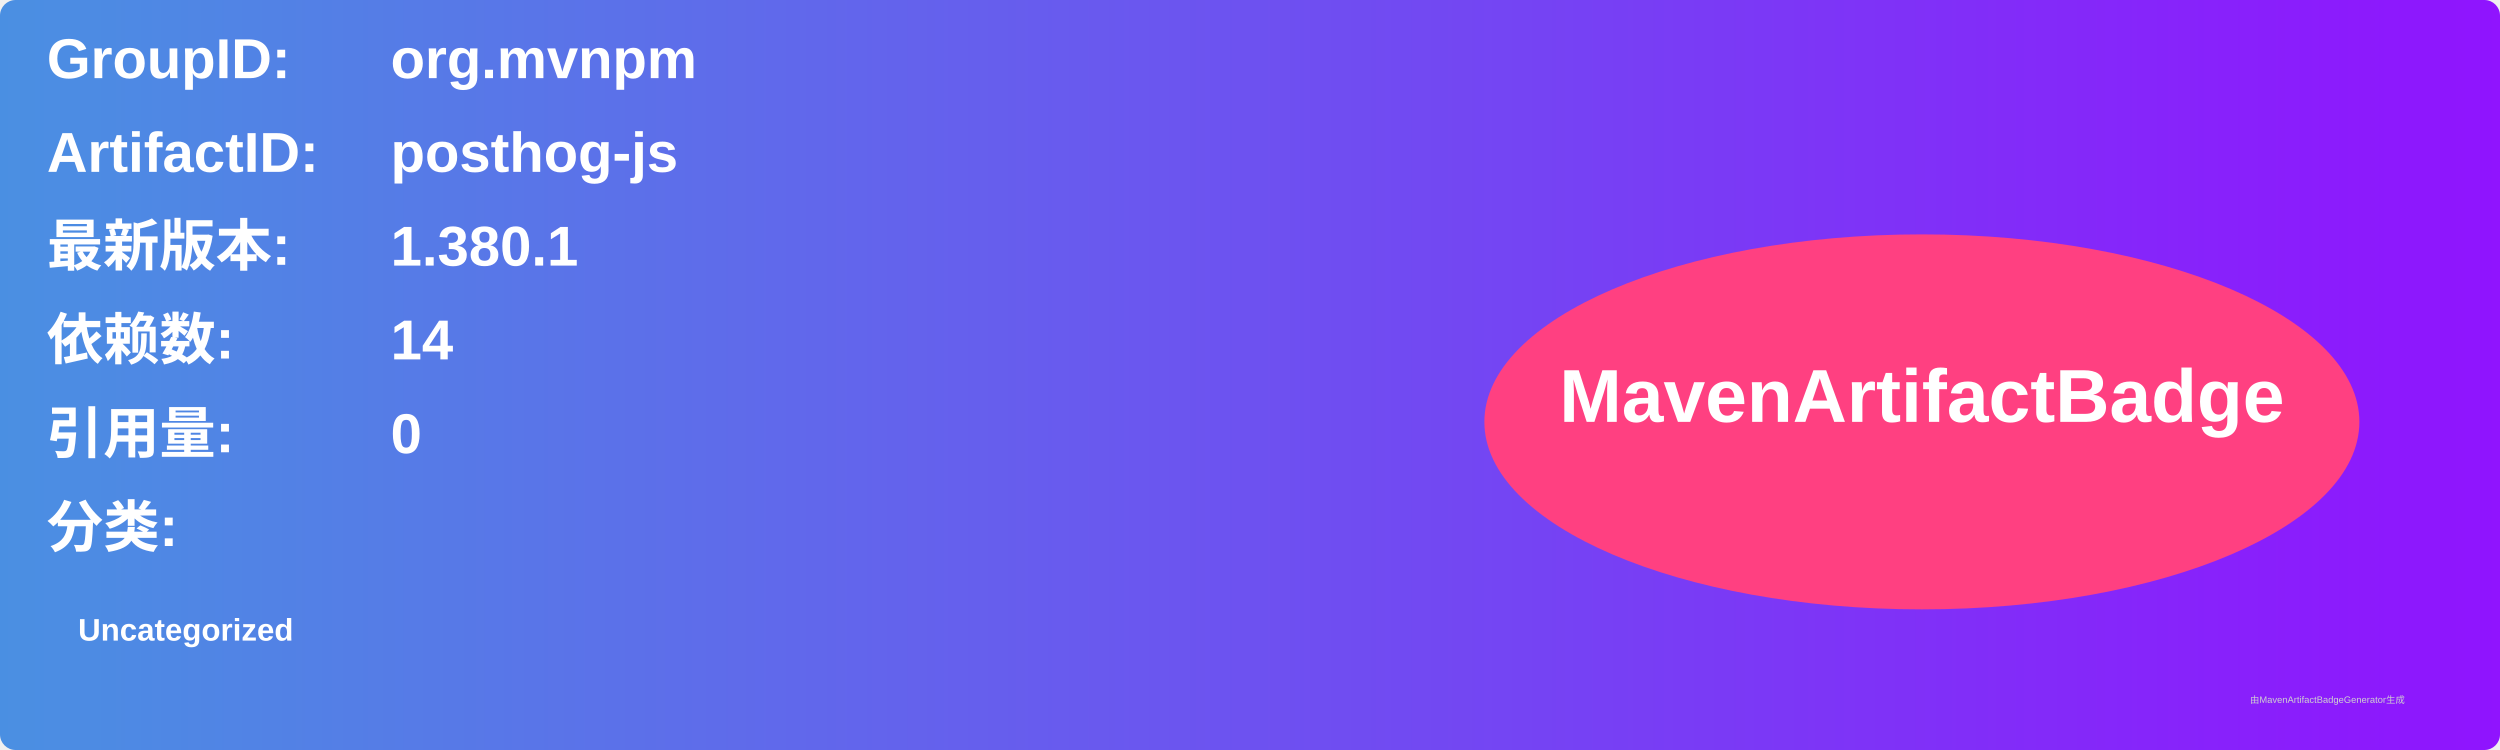
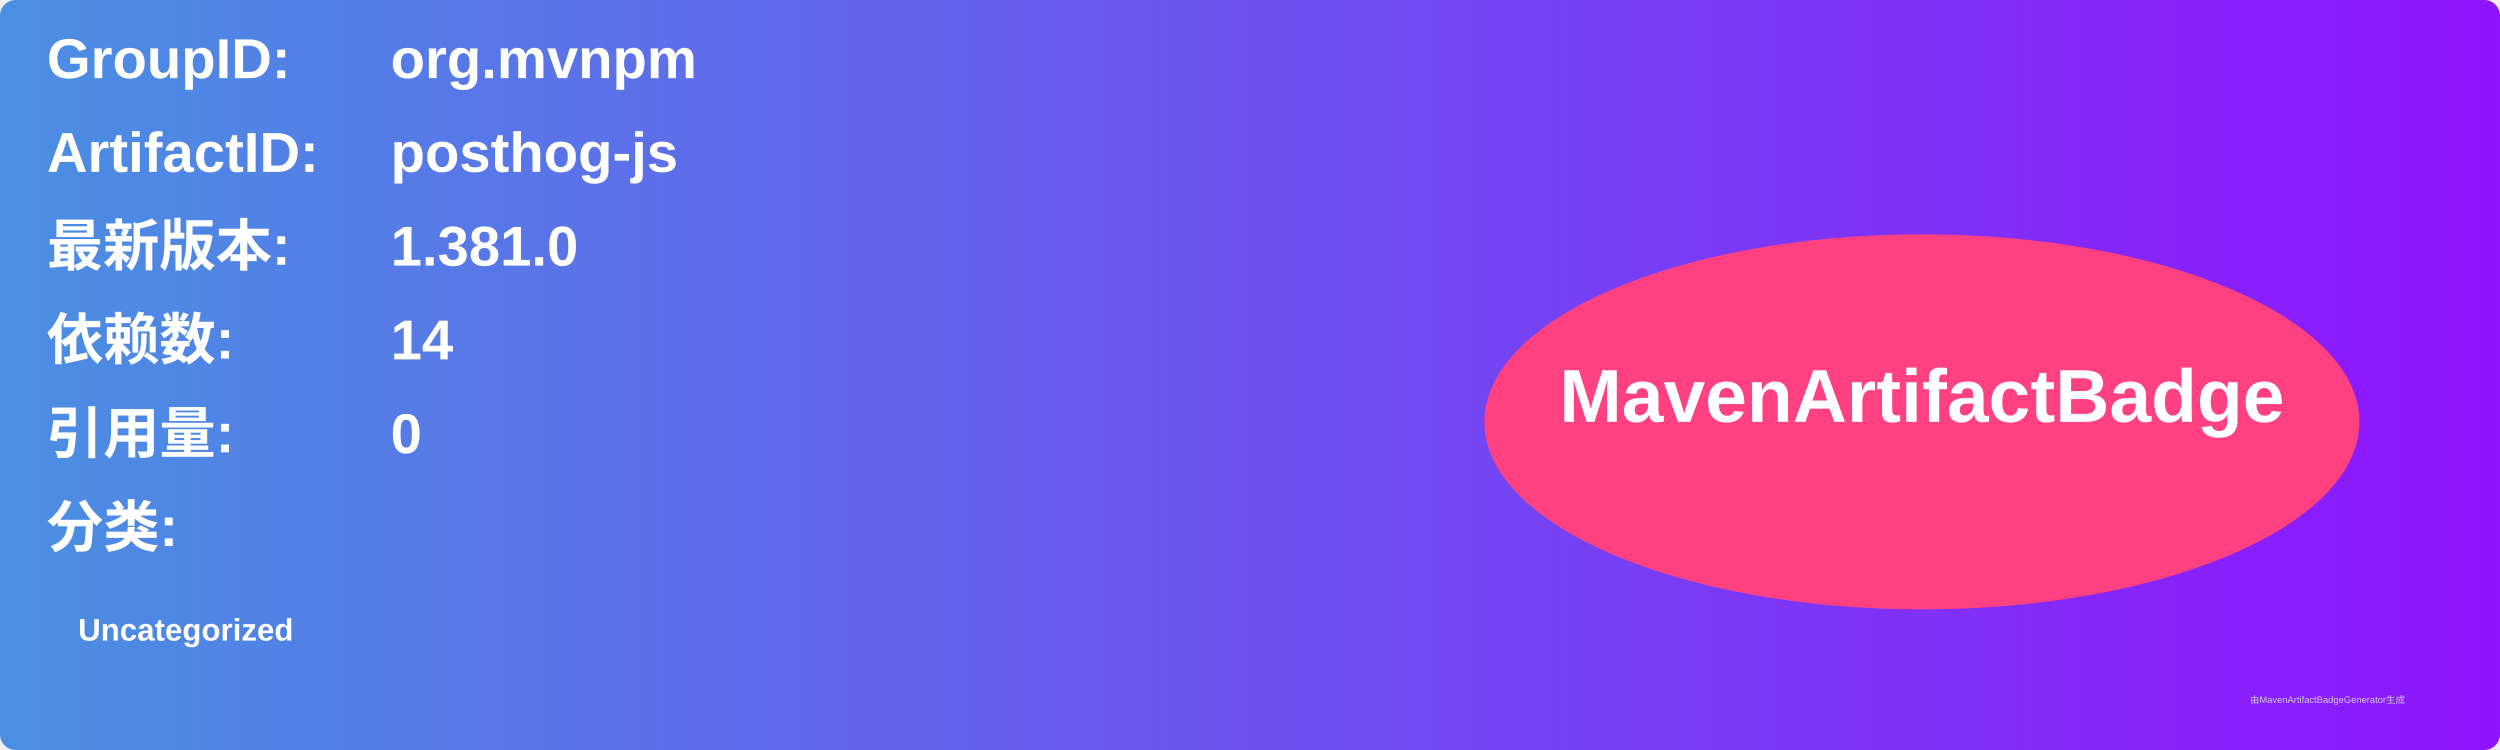
<svg xmlns="http://www.w3.org/2000/svg" width="800" height="240" viewBox="0 0 800 240">
  <linearGradient id="grad" x1="0%" y1="0%" x2="100%" y2="0%">
    <stop offset="0%" stop-color="#4a90e2" />
    <stop offset="100%" stop-color="#9013fe" />
  </linearGradient>
  <rect width="100%" height="100%" rx="5" ry="5" fill="url(#grad)" />
  <g transform="translate(15, 15)">
    <text x="0" y="10" font-family="Arial" font-size="18" fill="white" font-weight="bold" width="260">GroupID:</text>
    <text x="110" y="10" font-family="Arial" font-size="18" fill="white" font-weight="bold" width="460">org.mvnpm</text>
    <text x="0" y="40" font-family="Arial" font-size="18" fill="white" font-weight="bold" width="260">ArtifactID:</text>
    <text x="110" y="40" font-family="Arial" font-size="18" fill="white" font-weight="bold" width="460">posthog-js</text>
    <text x="0" y="70" font-family="Arial" font-size="18" fill="white" font-weight="bold">最新版本:</text>
    <text x="110" y="70" font-family="Arial" font-size="18" fill="white" font-weight="bold">
-       <tspan font-weight="bold">1.380.1</tspan>
+       <tspan font-weight="bold">1.381.0</tspan>
    </text>
    <text x="0" y="100" font-family="Arial" font-size="18" fill="white" font-weight="bold">依赖数: </text>
    <text x="110" y="100" font-family="Arial" font-size="18" fill="white">
      <tspan font-weight="bold">14</tspan>
    </text>
    <text x="0" y="130" font-family="Arial" font-size="18" fill="white" font-weight="bold">引用量: </text>
    <text x="110" y="130" font-family="Arial" font-size="18" fill="white">
      <tspan font-weight="bold">0</tspan>
    </text>
    <text x="0" y="160" font-family="Arial" font-size="18" fill="white" font-weight="bold">分类:</text>
    <text x="10" y="190" font-family="Arial" font-size="10" fill="white">
      <tspan font-weight="bold">Uncategorized</tspan>
    </text>
    <ellipse cx="600" cy="120" rx="140" ry="60" fill="#ff4081" />
    <text x="600" y="120" text-anchor="middle" font-family="Arial" font-size="24" fill="white" font-weight="bold">MavenArtifactBadge</text>
  </g>
  <text x="720" y="225" font-family="Arial" font-size="3" fill="#d0d0d0">由MavenArtifactBadgeGenerator生成</text>
</svg>
